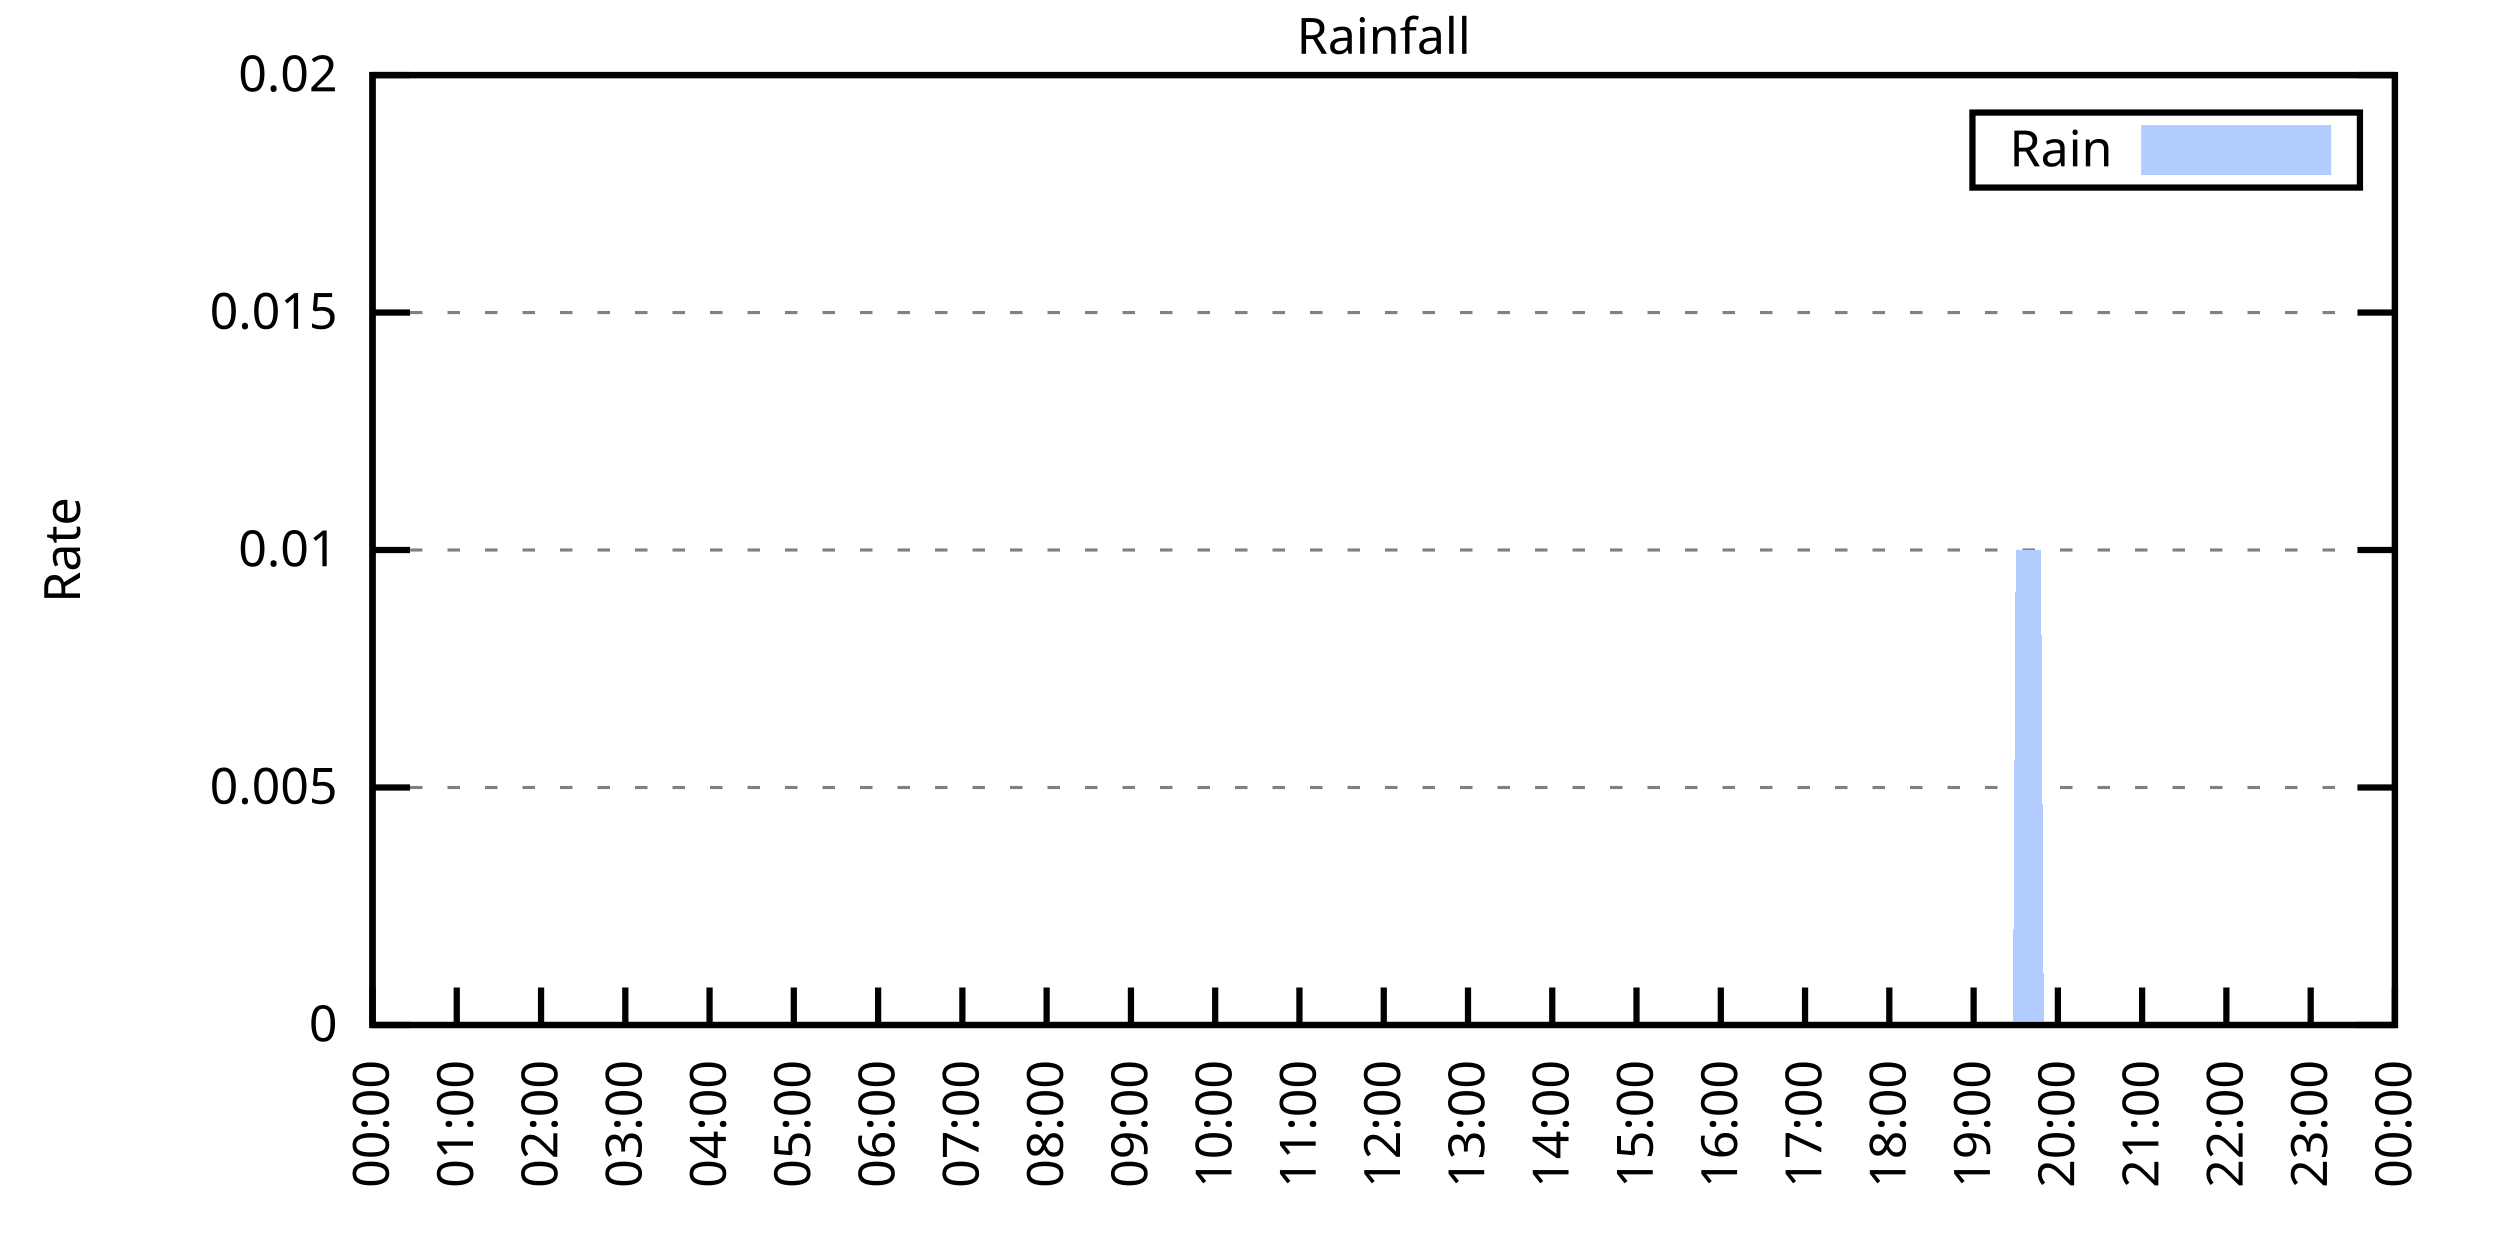
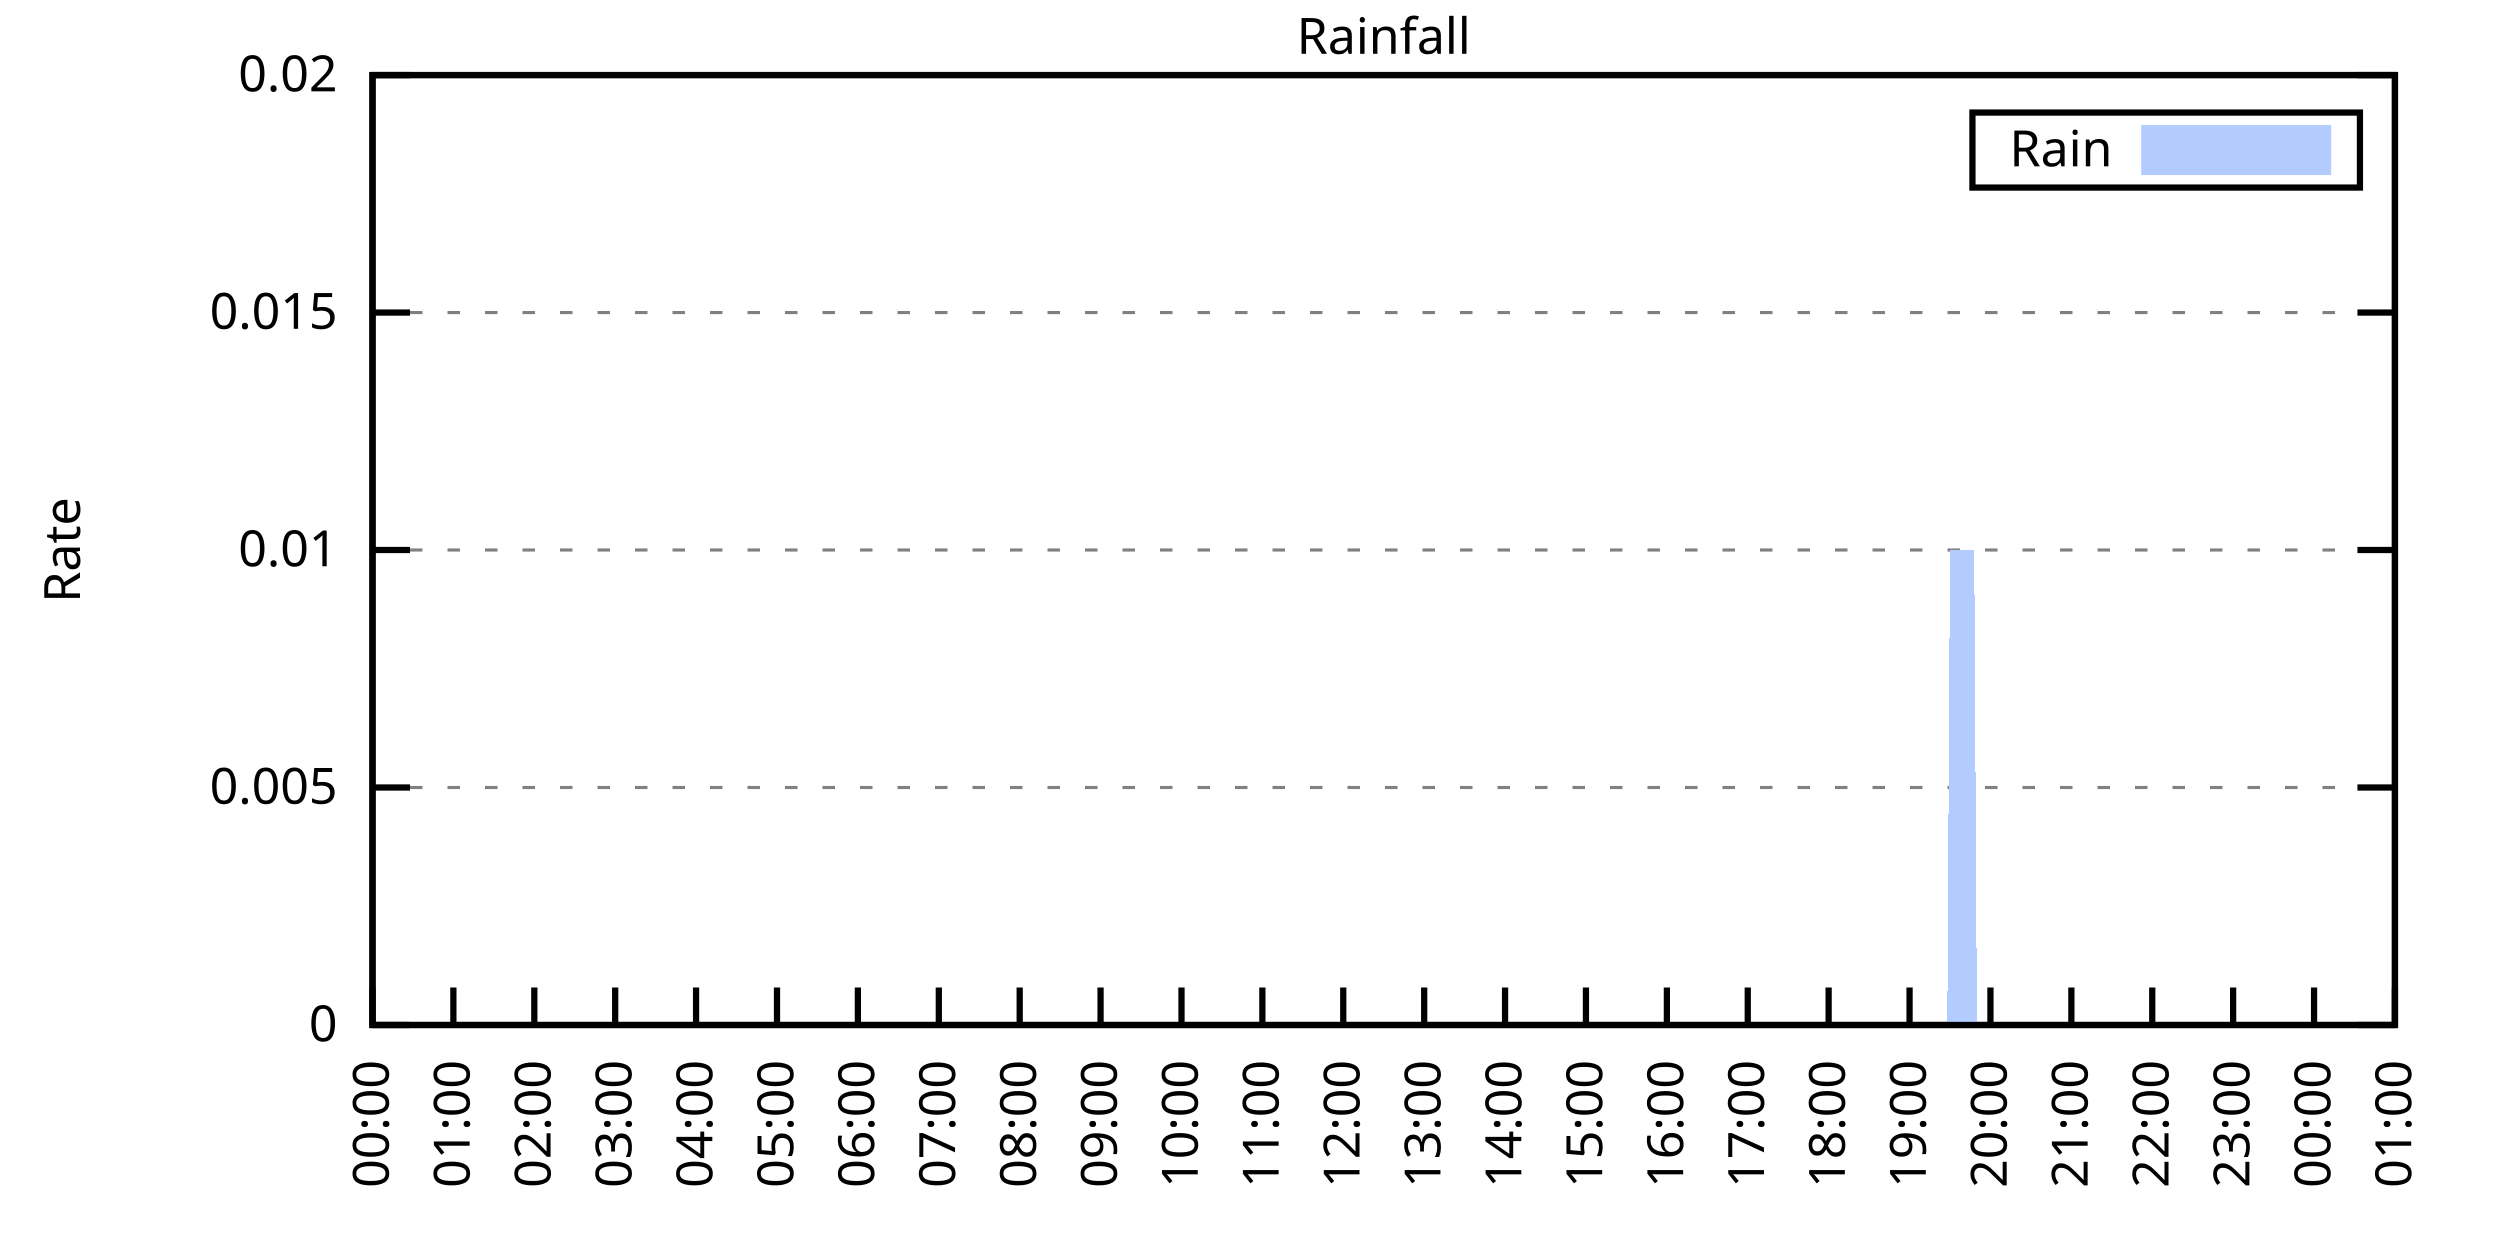
<svg xmlns="http://www.w3.org/2000/svg" xmlns:xlink="http://www.w3.org/1999/xlink" width="400" height="200" viewBox="0 0 400 200">
  <g id="gnuplot_canvas">
    <rect x="0" y="0" width="400" height="200" fill="none" />
    <defs>
      <circle id="gpDot" r="0.5" stroke-width="0.5" stroke="currentColor" />
      <path id="gpPt0" stroke-width="0.333" stroke="currentColor" d="M-1,0 h2 M0,-1 v2" />
      <path id="gpPt1" stroke-width="0.333" stroke="currentColor" d="M-1,-1 L1,1 M1,-1 L-1,1" />
      <path id="gpPt2" stroke-width="0.333" stroke="currentColor" d="M-1,0 L1,0 M0,-1 L0,1 M-1,-1 L1,1 M-1,1 L1,-1" />
      <rect id="gpPt3" stroke-width="0.333" stroke="currentColor" x="-1" y="-1" width="2" height="2" />
      <rect id="gpPt4" stroke-width="0.333" stroke="currentColor" fill="currentColor" x="-1" y="-1" width="2" height="2" />
      <circle id="gpPt5" stroke-width="0.333" stroke="currentColor" cx="0" cy="0" r="1" />
      <use xlink:href="#gpPt5" id="gpPt6" fill="currentColor" stroke="none" />
      <path id="gpPt7" stroke-width="0.333" stroke="currentColor" d="M0,-1.33 L-1.33,0.67 L1.33,0.67 z" />
      <use xlink:href="#gpPt7" id="gpPt8" fill="currentColor" stroke="none" />
      <use xlink:href="#gpPt7" id="gpPt9" stroke="currentColor" transform="rotate(180)" />
      <use xlink:href="#gpPt9" id="gpPt10" fill="currentColor" stroke="none" />
      <use xlink:href="#gpPt3" id="gpPt11" stroke="currentColor" transform="rotate(45)" />
      <use xlink:href="#gpPt11" id="gpPt12" fill="currentColor" stroke="none" />
      <path id="gpPt13" stroke-width="0.333" stroke="currentColor" d="M0,1.330 L1.265,0.411 L0.782,-1.067 L-0.782,-1.076 L-1.265,0.411 z" />
      <use xlink:href="#gpPt13" id="gpPt14" fill="currentColor" stroke="none" />
      <filter id="textbox" filterUnits="objectBoundingBox" x="0" y="0" height="1" width="1">
        <feFlood flood-color="white" flood-opacity="1" result="bgnd" />
        <feComposite in="SourceGraphic" in2="bgnd" operator="atop" />
      </filter>
      <filter id="greybox" filterUnits="objectBoundingBox" x="0" y="0" height="1" width="1">
        <feFlood flood-color="lightgrey" flood-opacity="1" result="grey" />
        <feComposite in="SourceGraphic" in2="grey" operator="atop" />
      </filter>
    </defs>
    <g fill="none" color="white" stroke="currentColor" stroke-width="1.00" stroke-linecap="butt" stroke-linejoin="miter">
</g>
    <g fill="none" color="black" stroke="currentColor" stroke-width="1.00" stroke-linecap="butt" stroke-linejoin="miter">
      <g stroke="none" shape-rendering="crispEdges">
        <polygon fill="rgb(255, 255, 255)" points="59.60,164.00 383.18,164.00 383.18,12.02 59.60,12.02 " />
      </g>
    </g>
    <g fill="none" color="black" stroke="currentColor" stroke-width="1.00" stroke-linecap="butt" stroke-linejoin="miter">
</g>
    <g fill="none" color="black" stroke="black" stroke-width="0.50" stroke-linecap="butt" stroke-linejoin="miter">
</g>
    <g fill="none" color="gray" stroke="currentColor" stroke-width="0.50" stroke-linecap="butt" stroke-linejoin="miter">
      <path stroke="gray" stroke-dasharray="2,4" class="gridline" d="M59.60,164.00 L383.19,164.00  " />
    </g>
    <g fill="none" color="gray" stroke="gray" stroke-width="1.00" stroke-linecap="butt" stroke-linejoin="miter">
</g>
    <g fill="none" color="black" stroke="currentColor" stroke-width="1.00" stroke-linecap="butt" stroke-linejoin="miter">
      <path stroke="black" d="M59.60,164.00 L65.60,164.00 M383.19,164.00 L377.19,164.00  " />
      <g transform="translate(54.00,166.60)" stroke="none" fill="black" font-family="Sans" font-size="8.00" text-anchor="end">
        <text>
          <tspan font-family="Sans"> 0</tspan>
        </text>
      </g>
    </g>
    <g fill="none" color="black" stroke="currentColor" stroke-width="1.00" stroke-linecap="butt" stroke-linejoin="miter">
</g>
    <g fill="none" color="black" stroke="black" stroke-width="0.50" stroke-linecap="butt" stroke-linejoin="miter">
</g>
    <g fill="none" color="gray" stroke="currentColor" stroke-width="0.50" stroke-linecap="butt" stroke-linejoin="miter">
      <path stroke="gray" stroke-dasharray="2,4" class="gridline" d="M59.60,126.00 L383.19,126.00  " />
    </g>
    <g fill="none" color="gray" stroke="gray" stroke-width="1.00" stroke-linecap="butt" stroke-linejoin="miter">
</g>
    <g fill="none" color="black" stroke="currentColor" stroke-width="1.00" stroke-linecap="butt" stroke-linejoin="miter">
      <path stroke="black" d="M59.60,126.00 L65.60,126.00 M383.19,126.00 L377.19,126.00  " />
      <g transform="translate(54.00,128.60)" stroke="none" fill="black" font-family="Sans" font-size="8.00" text-anchor="end">
        <text>
          <tspan font-family="Sans"> 0.005</tspan>
        </text>
      </g>
    </g>
    <g fill="none" color="black" stroke="currentColor" stroke-width="1.00" stroke-linecap="butt" stroke-linejoin="miter">
</g>
    <g fill="none" color="black" stroke="black" stroke-width="0.50" stroke-linecap="butt" stroke-linejoin="miter">
</g>
    <g fill="none" color="gray" stroke="currentColor" stroke-width="0.50" stroke-linecap="butt" stroke-linejoin="miter">
      <path stroke="gray" stroke-dasharray="2,4" class="gridline" d="M59.60,88.00 L383.19,88.00  " />
    </g>
    <g fill="none" color="gray" stroke="gray" stroke-width="1.00" stroke-linecap="butt" stroke-linejoin="miter">
</g>
    <g fill="none" color="black" stroke="currentColor" stroke-width="1.00" stroke-linecap="butt" stroke-linejoin="miter">
      <path stroke="black" d="M59.60,88.00 L65.60,88.00 M383.19,88.00 L377.19,88.00  " />
      <g transform="translate(54.00,90.60)" stroke="none" fill="black" font-family="Sans" font-size="8.00" text-anchor="end">
        <text>
          <tspan font-family="Sans"> 0.01</tspan>
        </text>
      </g>
    </g>
    <g fill="none" color="black" stroke="currentColor" stroke-width="1.00" stroke-linecap="butt" stroke-linejoin="miter">
</g>
    <g fill="none" color="black" stroke="black" stroke-width="0.50" stroke-linecap="butt" stroke-linejoin="miter">
</g>
    <g fill="none" color="gray" stroke="currentColor" stroke-width="0.50" stroke-linecap="butt" stroke-linejoin="miter">
      <path stroke="gray" stroke-dasharray="2,4" class="gridline" d="M59.60,50.01 L383.19,50.01  " />
    </g>
    <g fill="none" color="gray" stroke="gray" stroke-width="1.00" stroke-linecap="butt" stroke-linejoin="miter">
</g>
    <g fill="none" color="black" stroke="currentColor" stroke-width="1.00" stroke-linecap="butt" stroke-linejoin="miter">
      <path stroke="black" d="M59.60,50.01 L65.60,50.01 M383.19,50.01 L377.19,50.01  " />
      <g transform="translate(54.00,52.61)" stroke="none" fill="black" font-family="Sans" font-size="8.00" text-anchor="end">
        <text>
          <tspan font-family="Sans"> 0.015</tspan>
        </text>
      </g>
    </g>
    <g fill="none" color="black" stroke="currentColor" stroke-width="1.00" stroke-linecap="butt" stroke-linejoin="miter">
</g>
    <g fill="none" color="black" stroke="black" stroke-width="0.50" stroke-linecap="butt" stroke-linejoin="miter">
</g>
    <g fill="none" color="gray" stroke="currentColor" stroke-width="0.50" stroke-linecap="butt" stroke-linejoin="miter">
      <path stroke="gray" stroke-dasharray="2,4" class="gridline" d="M59.60,12.01 L383.19,12.01  " />
    </g>
    <g fill="none" color="gray" stroke="gray" stroke-width="1.00" stroke-linecap="butt" stroke-linejoin="miter">
</g>
    <g fill="none" color="black" stroke="currentColor" stroke-width="1.00" stroke-linecap="butt" stroke-linejoin="miter">
      <path stroke="black" d="M59.60,12.01 L65.60,12.01 M383.19,12.01 L377.19,12.01  " />
      <g transform="translate(54.00,14.61)" stroke="none" fill="black" font-family="Sans" font-size="8.00" text-anchor="end">
        <text>
          <tspan font-family="Sans"> 0.02</tspan>
        </text>
      </g>
    </g>
    <g fill="none" color="black" stroke="currentColor" stroke-width="1.00" stroke-linecap="butt" stroke-linejoin="miter">
      <path stroke="black" d="M59.60,164.00 L59.60,158.00  " />
      <g transform="translate(62.20,169.60) rotate(270.00)" stroke="none" fill="black" font-family="Sans" font-size="8.00" text-anchor="end">
        <text>
          <tspan font-family="Sans">00:00</tspan>
        </text>
      </g>
    </g>
    <g fill="none" color="black" stroke="currentColor" stroke-width="1.00" stroke-linecap="butt" stroke-linejoin="miter">
-       <path stroke="black" d="M73.08,164.00 L73.08,158.00  " />
-       <g transform="translate(75.68,169.60) rotate(270.00)" stroke="none" fill="black" font-family="Sans" font-size="8.00" text-anchor="end">
+       <path stroke="black" d="M72.54,164.00 L72.54,158.00  " />
+       <g transform="translate(75.14,169.60) rotate(270.00)" stroke="none" fill="black" font-family="Sans" font-size="8.00" text-anchor="end">
        <text>
          <tspan font-family="Sans">01:00</tspan>
        </text>
      </g>
    </g>
    <g fill="none" color="black" stroke="currentColor" stroke-width="1.00" stroke-linecap="butt" stroke-linejoin="miter">
-       <path stroke="black" d="M86.57,164.00 L86.57,158.00  " />
-       <g transform="translate(89.17,169.60) rotate(270.00)" stroke="none" fill="black" font-family="Sans" font-size="8.00" text-anchor="end">
+       <path stroke="black" d="M85.49,164.00 L85.49,158.00  " />
+       <g transform="translate(88.09,169.60) rotate(270.00)" stroke="none" fill="black" font-family="Sans" font-size="8.00" text-anchor="end">
        <text>
          <tspan font-family="Sans">02:00</tspan>
        </text>
      </g>
    </g>
    <g fill="none" color="black" stroke="currentColor" stroke-width="1.00" stroke-linecap="butt" stroke-linejoin="miter">
-       <path stroke="black" d="M100.05,164.00 L100.05,158.00  " />
-       <g transform="translate(102.65,169.60) rotate(270.00)" stroke="none" fill="black" font-family="Sans" font-size="8.00" text-anchor="end">
+       <path stroke="black" d="M98.43,164.00 L98.43,158.00  " />
+       <g transform="translate(101.03,169.60) rotate(270.00)" stroke="none" fill="black" font-family="Sans" font-size="8.00" text-anchor="end">
        <text>
          <tspan font-family="Sans">03:00</tspan>
        </text>
      </g>
    </g>
    <g fill="none" color="black" stroke="currentColor" stroke-width="1.00" stroke-linecap="butt" stroke-linejoin="miter">
-       <path stroke="black" d="M113.53,164.00 L113.53,158.00  " />
-       <g transform="translate(116.13,169.60) rotate(270.00)" stroke="none" fill="black" font-family="Sans" font-size="8.00" text-anchor="end">
+       <path stroke="black" d="M111.37,164.00 L111.37,158.00  " />
+       <g transform="translate(113.97,169.60) rotate(270.00)" stroke="none" fill="black" font-family="Sans" font-size="8.00" text-anchor="end">
        <text>
          <tspan font-family="Sans">04:00</tspan>
        </text>
      </g>
    </g>
    <g fill="none" color="black" stroke="currentColor" stroke-width="1.00" stroke-linecap="butt" stroke-linejoin="miter">
-       <path stroke="black" d="M127.01,164.00 L127.01,158.00  " />
-       <g transform="translate(129.61,169.60) rotate(270.00)" stroke="none" fill="black" font-family="Sans" font-size="8.00" text-anchor="end">
+       <path stroke="black" d="M124.32,164.00 L124.32,158.00  " />
+       <g transform="translate(126.92,169.60) rotate(270.00)" stroke="none" fill="black" font-family="Sans" font-size="8.00" text-anchor="end">
        <text>
          <tspan font-family="Sans">05:00</tspan>
        </text>
      </g>
    </g>
    <g fill="none" color="black" stroke="currentColor" stroke-width="1.00" stroke-linecap="butt" stroke-linejoin="miter">
-       <path stroke="black" d="M140.50,164.00 L140.50,158.00  " />
-       <g transform="translate(143.10,169.60) rotate(270.00)" stroke="none" fill="black" font-family="Sans" font-size="8.00" text-anchor="end">
+       <path stroke="black" d="M137.26,164.00 L137.26,158.00  " />
+       <g transform="translate(139.86,169.60) rotate(270.00)" stroke="none" fill="black" font-family="Sans" font-size="8.00" text-anchor="end">
        <text>
          <tspan font-family="Sans">06:00</tspan>
        </text>
      </g>
    </g>
    <g fill="none" color="black" stroke="currentColor" stroke-width="1.00" stroke-linecap="butt" stroke-linejoin="miter">
-       <path stroke="black" d="M153.98,164.00 L153.98,158.00  " />
-       <g transform="translate(156.58,169.60) rotate(270.00)" stroke="none" fill="black" font-family="Sans" font-size="8.00" text-anchor="end">
+       <path stroke="black" d="M150.21,164.00 L150.21,158.00  " />
+       <g transform="translate(152.81,169.60) rotate(270.00)" stroke="none" fill="black" font-family="Sans" font-size="8.00" text-anchor="end">
        <text>
          <tspan font-family="Sans">07:00</tspan>
        </text>
      </g>
    </g>
    <g fill="none" color="black" stroke="currentColor" stroke-width="1.00" stroke-linecap="butt" stroke-linejoin="miter">
-       <path stroke="black" d="M167.46,164.00 L167.46,158.00  " />
-       <g transform="translate(170.06,169.60) rotate(270.00)" stroke="none" fill="black" font-family="Sans" font-size="8.00" text-anchor="end">
+       <path stroke="black" d="M163.15,164.00 L163.15,158.00  " />
+       <g transform="translate(165.75,169.60) rotate(270.00)" stroke="none" fill="black" font-family="Sans" font-size="8.00" text-anchor="end">
        <text>
          <tspan font-family="Sans">08:00</tspan>
        </text>
      </g>
    </g>
    <g fill="none" color="black" stroke="currentColor" stroke-width="1.00" stroke-linecap="butt" stroke-linejoin="miter">
-       <path stroke="black" d="M180.95,164.00 L180.95,158.00  " />
-       <g transform="translate(183.55,169.60) rotate(270.00)" stroke="none" fill="black" font-family="Sans" font-size="8.00" text-anchor="end">
+       <path stroke="black" d="M176.09,164.00 L176.09,158.00  " />
+       <g transform="translate(178.69,169.60) rotate(270.00)" stroke="none" fill="black" font-family="Sans" font-size="8.00" text-anchor="end">
        <text>
          <tspan font-family="Sans">09:00</tspan>
        </text>
      </g>
    </g>
    <g fill="none" color="black" stroke="currentColor" stroke-width="1.00" stroke-linecap="butt" stroke-linejoin="miter">
-       <path stroke="black" d="M194.43,164.00 L194.43,158.00  " />
-       <g transform="translate(197.03,169.60) rotate(270.00)" stroke="none" fill="black" font-family="Sans" font-size="8.00" text-anchor="end">
+       <path stroke="black" d="M189.04,164.00 L189.04,158.00  " />
+       <g transform="translate(191.64,169.60) rotate(270.00)" stroke="none" fill="black" font-family="Sans" font-size="8.00" text-anchor="end">
        <text>
          <tspan font-family="Sans">10:00</tspan>
        </text>
      </g>
    </g>
    <g fill="none" color="black" stroke="currentColor" stroke-width="1.00" stroke-linecap="butt" stroke-linejoin="miter">
-       <path stroke="black" d="M207.91,164.00 L207.91,158.00  " />
-       <g transform="translate(210.51,169.60) rotate(270.00)" stroke="none" fill="black" font-family="Sans" font-size="8.00" text-anchor="end">
+       <path stroke="black" d="M201.98,164.00 L201.98,158.00  " />
+       <g transform="translate(204.58,169.60) rotate(270.00)" stroke="none" fill="black" font-family="Sans" font-size="8.00" text-anchor="end">
        <text>
          <tspan font-family="Sans">11:00</tspan>
        </text>
      </g>
    </g>
    <g fill="none" color="black" stroke="currentColor" stroke-width="1.00" stroke-linecap="butt" stroke-linejoin="miter">
-       <path stroke="black" d="M221.40,164.00 L221.40,158.00  " />
-       <g transform="translate(224.00,169.60) rotate(270.00)" stroke="none" fill="black" font-family="Sans" font-size="8.00" text-anchor="end">
+       <path stroke="black" d="M214.92,164.00 L214.92,158.00  " />
+       <g transform="translate(217.52,169.60) rotate(270.00)" stroke="none" fill="black" font-family="Sans" font-size="8.00" text-anchor="end">
        <text>
          <tspan font-family="Sans">12:00</tspan>
        </text>
      </g>
    </g>
    <g fill="none" color="black" stroke="currentColor" stroke-width="1.00" stroke-linecap="butt" stroke-linejoin="miter">
-       <path stroke="black" d="M234.88,164.00 L234.88,158.00  " />
-       <g transform="translate(237.48,169.60) rotate(270.00)" stroke="none" fill="black" font-family="Sans" font-size="8.00" text-anchor="end">
+       <path stroke="black" d="M227.87,164.00 L227.87,158.00  " />
+       <g transform="translate(230.47,169.60) rotate(270.00)" stroke="none" fill="black" font-family="Sans" font-size="8.00" text-anchor="end">
        <text>
          <tspan font-family="Sans">13:00</tspan>
        </text>
      </g>
    </g>
    <g fill="none" color="black" stroke="currentColor" stroke-width="1.00" stroke-linecap="butt" stroke-linejoin="miter">
-       <path stroke="black" d="M248.36,164.00 L248.36,158.00  " />
-       <g transform="translate(250.96,169.60) rotate(270.00)" stroke="none" fill="black" font-family="Sans" font-size="8.00" text-anchor="end">
+       <path stroke="black" d="M240.81,164.00 L240.81,158.00  " />
+       <g transform="translate(243.41,169.60) rotate(270.00)" stroke="none" fill="black" font-family="Sans" font-size="8.00" text-anchor="end">
        <text>
          <tspan font-family="Sans">14:00</tspan>
        </text>
      </g>
    </g>
    <g fill="none" color="black" stroke="currentColor" stroke-width="1.00" stroke-linecap="butt" stroke-linejoin="miter">
-       <path stroke="black" d="M261.84,164.00 L261.84,158.00  " />
-       <g transform="translate(264.44,169.60) rotate(270.00)" stroke="none" fill="black" font-family="Sans" font-size="8.00" text-anchor="end">
+       <path stroke="black" d="M253.75,164.00 L253.75,158.00  " />
+       <g transform="translate(256.35,169.60) rotate(270.00)" stroke="none" fill="black" font-family="Sans" font-size="8.00" text-anchor="end">
        <text>
          <tspan font-family="Sans">15:00</tspan>
        </text>
      </g>
    </g>
    <g fill="none" color="black" stroke="currentColor" stroke-width="1.00" stroke-linecap="butt" stroke-linejoin="miter">
-       <path stroke="black" d="M275.33,164.00 L275.33,158.00  " />
-       <g transform="translate(277.93,169.60) rotate(270.00)" stroke="none" fill="black" font-family="Sans" font-size="8.00" text-anchor="end">
+       <path stroke="black" d="M266.70,164.00 L266.70,158.00  " />
+       <g transform="translate(269.30,169.60) rotate(270.00)" stroke="none" fill="black" font-family="Sans" font-size="8.00" text-anchor="end">
        <text>
          <tspan font-family="Sans">16:00</tspan>
        </text>
      </g>
    </g>
    <g fill="none" color="black" stroke="currentColor" stroke-width="1.00" stroke-linecap="butt" stroke-linejoin="miter">
-       <path stroke="black" d="M288.81,164.00 L288.81,158.00  " />
-       <g transform="translate(291.41,169.60) rotate(270.00)" stroke="none" fill="black" font-family="Sans" font-size="8.00" text-anchor="end">
+       <path stroke="black" d="M279.64,164.00 L279.64,158.00  " />
+       <g transform="translate(282.24,169.60) rotate(270.00)" stroke="none" fill="black" font-family="Sans" font-size="8.00" text-anchor="end">
        <text>
          <tspan font-family="Sans">17:00</tspan>
        </text>
      </g>
    </g>
    <g fill="none" color="black" stroke="currentColor" stroke-width="1.00" stroke-linecap="butt" stroke-linejoin="miter">
-       <path stroke="black" d="M302.29,164.00 L302.29,158.00  " />
-       <g transform="translate(304.89,169.60) rotate(270.00)" stroke="none" fill="black" font-family="Sans" font-size="8.00" text-anchor="end">
+       <path stroke="black" d="M292.58,164.00 L292.58,158.00  " />
+       <g transform="translate(295.18,169.60) rotate(270.00)" stroke="none" fill="black" font-family="Sans" font-size="8.00" text-anchor="end">
        <text>
          <tspan font-family="Sans">18:00</tspan>
        </text>
      </g>
    </g>
    <g fill="none" color="black" stroke="currentColor" stroke-width="1.00" stroke-linecap="butt" stroke-linejoin="miter">
-       <path stroke="black" d="M315.78,164.00 L315.78,158.00  " />
-       <g transform="translate(318.38,169.60) rotate(270.00)" stroke="none" fill="black" font-family="Sans" font-size="8.00" text-anchor="end">
+       <path stroke="black" d="M305.53,164.00 L305.53,158.00  " />
+       <g transform="translate(308.13,169.60) rotate(270.00)" stroke="none" fill="black" font-family="Sans" font-size="8.00" text-anchor="end">
        <text>
          <tspan font-family="Sans">19:00</tspan>
        </text>
      </g>
    </g>
    <g fill="none" color="black" stroke="currentColor" stroke-width="1.00" stroke-linecap="butt" stroke-linejoin="miter">
-       <path stroke="black" d="M329.26,164.00 L329.26,158.00  " />
-       <g transform="translate(331.86,169.60) rotate(270.00)" stroke="none" fill="black" font-family="Sans" font-size="8.00" text-anchor="end">
+       <path stroke="black" d="M318.47,164.00 L318.47,158.00  " />
+       <g transform="translate(321.07,169.60) rotate(270.00)" stroke="none" fill="black" font-family="Sans" font-size="8.00" text-anchor="end">
        <text>
          <tspan font-family="Sans">20:00</tspan>
        </text>
      </g>
    </g>
    <g fill="none" color="black" stroke="currentColor" stroke-width="1.00" stroke-linecap="butt" stroke-linejoin="miter">
-       <path stroke="black" d="M342.74,164.00 L342.74,158.00  " />
-       <g transform="translate(345.34,169.60) rotate(270.00)" stroke="none" fill="black" font-family="Sans" font-size="8.00" text-anchor="end">
+       <path stroke="black" d="M331.42,164.00 L331.42,158.00  " />
+       <g transform="translate(334.02,169.60) rotate(270.00)" stroke="none" fill="black" font-family="Sans" font-size="8.00" text-anchor="end">
        <text>
          <tspan font-family="Sans">21:00</tspan>
        </text>
      </g>
    </g>
    <g fill="none" color="black" stroke="currentColor" stroke-width="1.00" stroke-linecap="butt" stroke-linejoin="miter">
-       <path stroke="black" d="M356.22,164.00 L356.22,158.00  " />
-       <g transform="translate(358.82,169.60) rotate(270.00)" stroke="none" fill="black" font-family="Sans" font-size="8.00" text-anchor="end">
+       <path stroke="black" d="M344.36,164.00 L344.36,158.00  " />
+       <g transform="translate(346.96,169.60) rotate(270.00)" stroke="none" fill="black" font-family="Sans" font-size="8.00" text-anchor="end">
        <text>
          <tspan font-family="Sans">22:00</tspan>
        </text>
      </g>
    </g>
    <g fill="none" color="black" stroke="currentColor" stroke-width="1.00" stroke-linecap="butt" stroke-linejoin="miter">
-       <path stroke="black" d="M369.71,164.00 L369.71,158.00  " />
-       <g transform="translate(372.31,169.60) rotate(270.00)" stroke="none" fill="black" font-family="Sans" font-size="8.00" text-anchor="end">
+       <path stroke="black" d="M357.30,164.00 L357.30,158.00  " />
+       <g transform="translate(359.90,169.60) rotate(270.00)" stroke="none" fill="black" font-family="Sans" font-size="8.00" text-anchor="end">
        <text>
          <tspan font-family="Sans">23:00</tspan>
+         </text>
+       </g>
+     </g>
+     <g fill="none" color="black" stroke="currentColor" stroke-width="1.00" stroke-linecap="butt" stroke-linejoin="miter">
+       <path stroke="black" d="M370.25,164.00 L370.25,158.00  " />
+       <g transform="translate(372.85,169.60) rotate(270.00)" stroke="none" fill="black" font-family="Sans" font-size="8.00" text-anchor="end">
+         <text>
+           <tspan font-family="Sans">00:00</tspan>
        </text>
      </g>
    </g>
    <g fill="none" color="black" stroke="currentColor" stroke-width="1.00" stroke-linecap="butt" stroke-linejoin="miter">
      <path stroke="black" d="M383.19,164.00 L383.19,158.00  " />
      <g transform="translate(385.79,169.60) rotate(270.00)" stroke="none" fill="black" font-family="Sans" font-size="8.00" text-anchor="end">
        <text>
-           <tspan font-family="Sans">00:00</tspan>
+           <tspan font-family="Sans">01:00</tspan>
        </text>
      </g>
    </g>
    <g fill="none" color="black" stroke="currentColor" stroke-width="1.00" stroke-linecap="butt" stroke-linejoin="miter">
</g>
    <g fill="none" color="black" stroke="currentColor" stroke-width="1.00" stroke-linecap="butt" stroke-linejoin="miter">
      <path stroke="black" d="M59.60,12.01 L59.60,164.00 L383.19,164.00 L383.19,12.01 L59.60,12.01 Z  " />
    </g>
    <g fill="none" color="black" stroke="currentColor" stroke-width="1.00" stroke-linecap="butt" stroke-linejoin="miter">
</g>
    <g fill="none" color="black" stroke="currentColor" stroke-width="1.00" stroke-linecap="butt" stroke-linejoin="miter">
      <path stroke="black" d="M315.59,30.01 L315.59,18.01 L377.59,18.01 L377.59,30.01 L315.59,30.01 Z  " />
    </g>
    <g id="Rainfall_plot_1">
      <g fill="none" color="white" stroke="black" stroke-width="2.00" stroke-linecap="butt" stroke-linejoin="miter">
</g>
      <g fill="none" color="black" stroke="currentColor" stroke-width="2.00" stroke-linecap="butt" stroke-linejoin="miter">
        <g transform="translate(337.99,26.61)" stroke="none" fill="black" font-family="Sans" font-size="8.00" text-anchor="end">
          <text>
            <tspan font-family="Sans">Rain</tspan>
          </text>
        </g>
      </g>
      <g fill="none" color="black" stroke="currentColor" stroke-width="2.00" stroke-linecap="butt" stroke-linejoin="miter">
        <g stroke="none" shape-rendering="crispEdges">
          <polygon fill="rgb(178, 204, 255)" points="343.59,27.01 371.99,27.01 371.99,21.01 343.59,21.01 " />
        </g>
        <path stroke="rgb(178, 204, 255)" d="M343.59,27.01 L371.99,27.01 L371.99,21.01 L343.59,21.01 L343.59,27.01 Z  " />
      </g>
      <g fill="none" color="black" stroke="currentColor" stroke-width="2.00" stroke-linecap="butt" stroke-linejoin="miter">
        <g stroke="none" shape-rendering="crispEdges">
-           <polygon fill="rgb(178, 204, 255)" points="60.05,164.00 60.50,164.00 60.95,164.00 61.40,164.00 61.85,164.00 62.30,164.00 62.75,164.00 63.20,164.00 63.64,164.00 64.09,164.00 64.54,164.00 64.99,164.00 65.44,164.00 65.89,164.00 66.34,164.00 66.79,164.00 67.24,164.00 67.69,164.00 68.14,164.00 68.59,164.00 69.04,164.00 69.49,164.00 69.94,164.00 70.39,164.00 70.84,164.00 71.29,164.00 71.73,164.00 72.18,164.00 72.63,164.00 73.08,164.00 73.53,164.00 73.98,164.00 74.43,164.00 74.88,164.00 75.33,164.00 75.78,164.00 76.23,164.00 76.68,164.00 77.13,164.00 77.58,164.00 78.03,164.00 78.48,164.00 78.93,164.00 79.37,164.00 79.82,164.00 80.27,164.00 80.72,164.00 81.17,164.00 81.62,164.00 82.07,164.00 82.52,164.00 82.97,164.00 83.42,164.00 83.87,164.00 84.32,164.00 84.77,164.00 85.22,164.00 85.67,164.00 86.12,164.00 86.57,164.00 87.02,164.00 87.46,164.00 87.91,164.00 88.36,164.00 88.81,164.00 89.26,164.00 89.71,164.00 90.16,164.00 90.61,164.00 91.06,164.00 91.51,164.00 91.96,164.00 92.41,164.00 92.86,164.00 93.31,164.00 93.76,164.00 94.21,164.00 94.66,164.00 95.11,164.00 95.55,164.00 96.00,164.00 96.45,164.00 96.90,164.00 97.35,164.00 97.80,164.00 98.25,164.00 98.70,164.00 99.15,164.00 99.60,164.00 100.05,164.00 100.50,164.00 100.95,164.00 101.40,164.00 101.85,164.00 102.30,164.00 102.75,164.00 103.19,164.00 103.64,164.00 104.09,164.00 104.54,164.00 104.99,164.00 105.44,164.00 105.89,164.00 106.34,164.00 106.79,164.00 107.24,164.00 107.69,164.00 108.14,164.00 108.59,164.00 109.04,164.00 109.49,164.00 109.94,164.00 110.39,164.00 110.84,164.00 111.28,164.00 111.73,164.00 112.18,164.00 112.63,164.00 113.08,164.00 113.53,164.00 113.98,164.00 114.43,164.00 114.88,164.00 115.33,164.00 115.78,164.00 116.23,164.00 116.68,164.00 117.13,164.00 117.58,164.00 118.03,164.00 118.48,164.00 118.92,164.00 119.37,164.00 119.82,164.00 120.27,164.00 120.72,164.00 121.17,164.00 121.62,164.00 122.07,164.00 122.52,164.00 122.97,164.00 123.42,164.00 123.87,164.00 124.32,164.00 124.77,164.00 125.22,164.00 125.67,164.00 126.12,164.00 126.57,164.00 127.01,164.00 127.46,164.00 127.91,164.00 128.36,164.00 128.81,164.00 129.26,164.00 129.71,164.00 130.16,164.00 130.61,164.00 131.06,164.00 131.51,164.00 131.96,164.00 132.41,164.00 132.86,164.00 133.31,164.00 133.76,164.00 134.21,164.00 134.65,164.00 135.10,164.00 135.55,164.00 136.00,164.00 136.45,164.00 136.90,164.00 137.35,164.00 137.80,164.00 138.25,164.00 138.70,164.00 139.15,164.00 139.60,164.00 140.05,164.00 140.50,164.00 140.95,164.00 141.40,164.00 141.85,164.00 142.30,164.00 142.74,164.00 143.19,164.00 143.64,164.00 144.09,164.00 144.54,164.00 144.99,164.00 145.44,164.00 145.89,164.00 146.34,164.00 146.79,164.00 147.24,164.00 147.69,164.00 148.14,164.00 148.59,164.00 149.04,164.00 149.49,164.00 149.94,164.00 150.38,164.00 150.83,164.00 151.28,164.00 151.73,164.00 152.18,164.00 152.63,164.00 153.08,164.00 153.53,164.00 153.98,164.00 154.43,164.00 154.88,164.00 155.33,164.00 155.78,164.00 156.23,164.00 156.68,164.00 157.13,164.00 157.58,164.00 158.03,164.00 158.47,164.00 158.92,164.00 159.37,164.00 159.82,164.00 160.27,164.00 160.72,164.00 161.17,164.00 161.62,164.00 162.07,164.00 162.52,164.00 162.97,164.00 163.42,164.00 163.87,164.00 164.32,164.00 164.77,164.00 165.22,164.00 165.67,164.00 166.12,164.00 166.56,164.00 167.01,164.00 167.46,164.00 167.91,164.00 168.36,164.00 168.81,164.00 169.26,164.00 169.71,164.00 170.16,164.00 170.61,164.00 171.06,164.00 171.51,164.00 171.96,164.00 172.41,164.00 172.86,164.00 173.31,164.00 173.76,164.00 174.20,164.00 174.65,164.00 175.10,164.00 175.55,164.00 176.00,164.00 176.45,164.00 176.90,164.00 177.35,164.00 177.80,164.00 178.25,164.00 178.70,164.00 179.15,164.00 179.60,164.00 180.05,164.00 180.50,164.00 180.95,164.00 181.40,164.00 181.85,164.00 182.29,164.00 182.74,164.00 183.19,164.00 183.64,164.00 184.09,164.00 184.54,164.00 184.99,164.00 185.44,164.00 185.89,164.00 186.34,164.00 186.79,164.00 187.24,164.00 187.69,164.00 188.14,164.00 188.59,164.00 189.04,164.00 189.49,164.00 189.93,164.00 190.38,164.00 190.83,164.00 191.28,164.00 191.73,164.00 192.18,164.00 192.63,164.00 193.08,164.00 193.53,164.00 193.98,164.00 194.43,164.00 194.88,164.00 195.33,164.00 195.78,164.00 196.23,164.00 196.68,164.00 197.13,164.00 197.58,164.00 198.02,164.00 198.47,164.00 198.92,164.00 199.37,164.00 199.82,164.00 200.27,164.00 200.72,164.00 201.17,164.00 201.62,164.00 202.07,164.00 202.52,164.00 202.97,164.00 203.42,164.00 203.87,164.00 204.32,164.00 204.77,164.00 205.22,164.00 205.66,164.00 206.11,164.00 206.56,164.00 207.01,164.00 207.46,164.00 207.91,164.00 208.36,164.00 208.81,164.00 209.26,164.00 209.71,164.00 210.16,164.00 210.61,164.00 211.06,164.00 211.51,164.00 211.96,164.00 212.41,164.00 212.86,164.00 213.31,164.00 213.75,164.00 214.20,164.00 214.65,164.00 215.10,164.00 215.55,164.00 216.00,164.00 216.45,164.00 216.90,164.00 217.35,164.00 217.80,164.00 218.25,164.00 218.70,164.00 219.15,164.00 219.60,164.00 220.05,164.00 220.50,164.00 220.95,164.00 221.40,164.00 221.84,164.00 222.29,164.00 222.74,164.00 223.19,164.00 223.64,164.00 224.09,164.00 224.54,164.00 224.99,164.00 225.44,164.00 225.89,164.00 226.34,164.00 226.79,164.00 227.24,164.00 227.69,164.00 228.14,164.00 228.59,164.00 229.04,164.00 229.48,164.00 229.93,164.00 230.38,164.00 230.83,164.00 231.28,164.00 231.73,164.00 232.18,164.00 232.63,164.00 233.08,164.00 233.53,164.00 233.98,164.00 234.43,164.00 234.88,164.00 235.33,164.00 235.78,164.00 236.23,164.00 236.68,164.00 237.13,164.00 237.57,164.00 238.02,164.00 238.47,164.00 238.92,164.00 239.37,164.00 239.82,164.00 240.27,164.00 240.72,164.00 241.17,164.00 241.62,164.00 242.07,164.00 242.52,164.00 242.97,164.00 243.42,164.00 243.87,164.00 244.32,164.00 244.77,164.00 245.21,164.00 245.66,164.00 246.11,164.00 246.56,164.00 247.01,164.00 247.46,164.00 247.91,164.00 248.36,164.00 248.81,164.00 249.26,164.00 249.71,164.00 250.16,164.00 250.61,164.00 251.06,164.00 251.51,164.00 251.96,164.00 252.41,164.00 252.86,164.00 253.30,164.00 253.75,164.00 254.20,164.00 254.65,164.00 255.10,164.00 255.55,164.00 256.00,164.00 256.45,164.00 256.90,164.00 257.35,164.00 257.80,164.00 258.25,164.00 258.70,164.00 259.15,164.00 259.60,164.00 260.05,164.00 260.50,164.00 260.94,164.00 261.39,164.00 261.84,164.00 262.29,164.00 262.74,164.00 263.19,164.00 263.64,164.00 264.09,164.00 264.54,164.00 264.99,164.00 265.44,164.00 265.89,164.00 266.34,164.00 266.79,164.00 267.24,164.00 267.69,164.00 268.14,164.00 268.59,164.00 269.03,164.00 269.48,164.00 269.93,164.00 270.38,164.00 270.83,164.00 271.28,164.00 271.73,164.00 272.18,164.00 272.63,164.00 273.08,164.00 273.53,164.00 273.98,164.00 274.43,164.00 274.88,164.00 275.33,164.00 275.78,164.00 276.23,164.00 276.67,164.00 277.12,164.00 277.57,164.00 278.02,164.00 278.47,164.00 278.92,164.00 279.37,164.00 279.82,164.00 280.27,164.00 280.72,164.00 281.17,164.00 281.62,164.00 282.07,164.00 282.52,164.00 282.97,164.00 283.42,164.00 283.87,164.00 284.32,164.00 284.76,164.00 285.21,164.00 285.66,164.00 286.11,164.00 286.56,164.00 287.01,164.00 287.46,164.00 287.91,164.00 288.36,164.00 288.81,164.00 289.26,164.00 289.71,164.00 290.16,164.00 290.61,164.00 291.06,164.00 291.51,164.00 291.96,164.00 292.41,164.00 292.85,164.00 293.30,164.00 293.75,164.00 294.20,164.00 294.65,164.00 295.10,164.00 295.55,164.00 296.00,164.00 296.45,164.00 296.90,164.00 297.35,164.00 297.80,164.00 298.25,164.00 298.70,164.00 299.15,164.00 299.60,164.00 300.05,164.00 300.49,164.00 300.94,164.00 301.39,164.00 301.84,164.00 302.29,164.00 302.74,164.00 303.19,164.00 303.64,164.00 304.09,164.00 304.54,164.00 304.99,164.00 305.44,164.00 305.89,164.00 306.34,164.00 306.79,164.00 307.24,164.00 307.69,164.00 308.14,164.00 308.58,164.00 309.03,164.00 309.48,164.00 309.93,164.00 310.38,164.00 310.83,164.00 311.28,164.00 311.73,164.00 312.18,164.00 312.63,164.00 313.08,164.00 313.53,164.00 313.98,164.00 314.43,164.00 314.88,164.00 315.33,164.00 315.78,164.00 316.22,164.00 316.67,164.00 317.12,164.00 317.57,164.00 318.02,164.00 318.47,164.00 318.92,164.00 319.37,164.00 319.82,164.00 320.27,164.00 320.72,164.00 321.17,164.00 321.62,164.00 322.07,164.00 322.52,88.00 322.97,88.00 323.42,88.00 323.87,88.00 324.31,88.00 324.76,88.00 325.21,88.00 325.66,88.00 326.11,88.00 326.56,88.00 327.01,164.00 327.46,164.00 327.91,164.00 328.36,164.00 328.81,164.00 329.26,164.00 329.71,164.00 330.16,164.00 330.61,164.00 331.06,164.00 331.51,164.00 331.95,164.00 332.40,164.00 332.85,164.00 333.30,164.00 333.75,164.00 334.20,164.00 334.65,164.00 335.10,164.00 335.55,164.00 336.00,164.00 336.45,164.00 336.90,164.00 337.35,164.00 337.80,164.00 338.25,164.00 338.70,164.00 339.15,164.00 339.60,164.00 340.04,164.00 340.49,164.00 340.94,164.00 341.39,164.00 341.84,164.00 342.29,164.00 342.74,164.00 343.19,164.00 343.64,164.00 344.09,164.00 344.54,164.00 344.99,164.00 345.44,164.00 345.89,164.00 346.34,164.00 346.79,164.00 347.24,164.00 347.68,164.00 348.13,164.00 348.58,164.00 349.03,164.00 349.48,164.00 349.93,164.00 350.38,164.00 350.83,164.00 351.28,164.00 351.73,164.00 352.18,164.00 352.63,164.00 353.08,164.00 353.53,164.00 353.98,164.00 354.43,164.00 354.88,164.00 355.33,164.00 355.77,164.00 356.22,164.00 356.67,164.00 357.12,164.00 357.57,164.00 358.02,164.00 358.47,164.00 358.92,164.00 359.37,164.00 359.82,164.00 360.27,164.00 360.72,164.00 361.17,164.00 361.62,164.00 362.07,164.00 362.52,164.00 362.97,164.00 363.42,164.00 363.86,164.00 364.31,164.00 364.76,164.00 365.21,164.00 365.66,164.00 366.11,164.00 366.56,164.00 367.01,164.00 367.46,164.00 367.91,164.00 368.36,164.00 368.81,164.00 369.26,164.00 369.71,164.00 370.16,164.00 370.61,164.00 371.06,164.00 371.50,164.00 371.95,164.00 372.40,164.00 372.85,164.00 373.30,164.00 373.75,164.00 374.20,164.00 374.65,164.00 375.10,164.00 375.55,164.00 376.00,164.00 376.45,164.00 376.90,164.00 377.35,164.00 377.80,164.00 378.25,164.00 378.70,164.00 379.15,164.00 379.59,164.00 380.04,164.00 380.49,164.00 380.94,164.00 381.39,164.00 381.84,164.00 382.29,164.00 382.74,164.00 383.19,164.00 383.19,164.00 60.05,164.00 " />
+           <polygon fill="rgb(178, 204, 255)" points="63.05,164.00 63.48,164.00 63.91,164.00 64.35,164.00 64.78,164.00 65.21,164.00 65.64,164.00 66.07,164.00 66.50,164.00 66.93,164.00 67.37,164.00 67.80,164.00 68.23,164.00 68.66,164.00 69.09,164.00 69.52,164.00 69.95,164.00 70.39,164.00 70.82,164.00 71.25,164.00 71.68,164.00 72.11,164.00 72.54,164.00 72.98,164.00 73.41,164.00 73.84,164.00 74.27,164.00 74.70,164.00 75.13,164.00 75.56,164.00 76.00,164.00 76.43,164.00 76.86,164.00 77.29,164.00 77.72,164.00 78.15,164.00 78.58,164.00 79.02,164.00 79.45,164.00 79.88,164.00 80.31,164.00 80.74,164.00 81.17,164.00 81.60,164.00 82.04,164.00 82.47,164.00 82.90,164.00 83.33,164.00 83.76,164.00 84.19,164.00 84.62,164.00 85.06,164.00 85.49,164.00 85.92,164.00 86.35,164.00 86.78,164.00 87.21,164.00 87.64,164.00 88.08,164.00 88.51,164.00 88.94,164.00 89.37,164.00 89.80,164.00 90.23,164.00 90.66,164.00 91.10,164.00 91.53,164.00 91.96,164.00 92.39,164.00 92.82,164.00 93.25,164.00 93.68,164.00 94.12,164.00 94.55,164.00 94.98,164.00 95.41,164.00 95.84,164.00 96.27,164.00 96.70,164.00 97.14,164.00 97.57,164.00 98.00,164.00 98.43,164.00 98.86,164.00 99.29,164.00 99.73,164.00 100.16,164.00 100.59,164.00 101.02,164.00 101.45,164.00 101.88,164.00 102.31,164.00 102.75,164.00 103.18,164.00 103.61,164.00 104.04,164.00 104.47,164.00 104.90,164.00 105.33,164.00 105.77,164.00 106.20,164.00 106.63,164.00 107.06,164.00 107.49,164.00 107.92,164.00 108.35,164.00 108.79,164.00 109.22,164.00 109.65,164.00 110.08,164.00 110.51,164.00 110.94,164.00 111.37,164.00 111.81,164.00 112.24,164.00 112.67,164.00 113.10,164.00 113.53,164.00 113.96,164.00 114.39,164.00 114.83,164.00 115.26,164.00 115.69,164.00 116.12,164.00 116.55,164.00 116.98,164.00 117.41,164.00 117.85,164.00 118.28,164.00 118.71,164.00 119.14,164.00 119.57,164.00 120.00,164.00 120.43,164.00 120.87,164.00 121.30,164.00 121.73,164.00 122.16,164.00 122.59,164.00 123.02,164.00 123.46,164.00 123.89,164.00 124.32,164.00 124.75,164.00 125.18,164.00 125.61,164.00 126.04,164.00 126.48,164.00 126.91,164.00 127.34,164.00 127.77,164.00 128.20,164.00 128.63,164.00 129.06,164.00 129.50,164.00 129.93,164.00 130.36,164.00 130.79,164.00 131.22,164.00 131.65,164.00 132.08,164.00 132.52,164.00 132.95,164.00 133.38,164.00 133.81,164.00 134.24,164.00 134.67,164.00 135.10,164.00 135.54,164.00 135.97,164.00 136.40,164.00 136.83,164.00 137.26,164.00 137.69,164.00 138.12,164.00 138.56,164.00 138.99,164.00 139.42,164.00 139.85,164.00 140.28,164.00 140.71,164.00 141.14,164.00 141.58,164.00 142.01,164.00 142.44,164.00 142.87,164.00 143.30,164.00 143.73,164.00 144.16,164.00 144.60,164.00 145.03,164.00 145.46,164.00 145.89,164.00 146.32,164.00 146.75,164.00 147.19,164.00 147.62,164.00 148.05,164.00 148.48,164.00 148.91,164.00 149.34,164.00 149.77,164.00 150.21,164.00 150.64,164.00 151.07,164.00 151.50,164.00 151.93,164.00 152.36,164.00 152.79,164.00 153.23,164.00 153.66,164.00 154.09,164.00 154.52,164.00 154.95,164.00 155.38,164.00 155.81,164.00 156.25,164.00 156.68,164.00 157.11,164.00 157.54,164.00 157.97,164.00 158.40,164.00 158.83,164.00 159.27,164.00 159.70,164.00 160.13,164.00 160.56,164.00 160.99,164.00 161.42,164.00 161.85,164.00 162.29,164.00 162.72,164.00 163.15,164.00 163.58,164.00 164.01,164.00 164.44,164.00 164.87,164.00 165.31,164.00 165.74,164.00 166.17,164.00 166.60,164.00 167.03,164.00 167.46,164.00 167.89,164.00 168.33,164.00 168.76,164.00 169.19,164.00 169.62,164.00 170.05,164.00 170.48,164.00 170.91,164.00 171.35,164.00 171.78,164.00 172.21,164.00 172.64,164.00 173.07,164.00 173.50,164.00 173.94,164.00 174.37,164.00 174.80,164.00 175.23,164.00 175.66,164.00 176.09,164.00 176.52,164.00 176.96,164.00 177.39,164.00 177.82,164.00 178.25,164.00 178.68,164.00 179.11,164.00 179.54,164.00 179.98,164.00 180.41,164.00 180.84,164.00 181.27,164.00 181.70,164.00 182.13,164.00 182.56,164.00 183.00,164.00 183.43,164.00 183.86,164.00 184.29,164.00 184.72,164.00 185.15,164.00 185.58,164.00 186.02,164.00 186.45,164.00 186.88,164.00 187.31,164.00 187.74,164.00 188.17,164.00 188.60,164.00 189.04,164.00 189.47,164.00 189.90,164.00 190.33,164.00 190.76,164.00 191.19,164.00 191.62,164.00 192.06,164.00 192.49,164.00 192.92,164.00 193.35,164.00 193.78,164.00 194.21,164.00 194.64,164.00 195.08,164.00 195.51,164.00 195.94,164.00 196.37,164.00 196.80,164.00 197.23,164.00 197.67,164.00 198.10,164.00 198.53,164.00 198.96,164.00 199.39,164.00 199.82,164.00 200.25,164.00 200.69,164.00 201.12,164.00 201.55,164.00 201.98,164.00 202.41,164.00 202.84,164.00 203.27,164.00 203.71,164.00 204.14,164.00 204.57,164.00 205.00,164.00 205.43,164.00 205.86,164.00 206.29,164.00 206.73,164.00 207.16,164.00 207.59,164.00 208.02,164.00 208.45,164.00 208.88,164.00 209.31,164.00 209.75,164.00 210.18,164.00 210.61,164.00 211.04,164.00 211.47,164.00 211.90,164.00 212.33,164.00 212.77,164.00 213.20,164.00 213.63,164.00 214.06,164.00 214.49,164.00 214.92,164.00 215.35,164.00 215.79,164.00 216.22,164.00 216.65,164.00 217.08,164.00 217.51,164.00 217.94,164.00 218.37,164.00 218.81,164.00 219.24,164.00 219.67,164.00 220.10,164.00 220.53,164.00 220.96,164.00 221.40,164.00 221.83,164.00 222.26,164.00 222.69,164.00 223.12,164.00 223.55,164.00 223.98,164.00 224.42,164.00 224.85,164.00 225.28,164.00 225.71,164.00 226.14,164.00 226.57,164.00 227.00,164.00 227.44,164.00 227.87,164.00 228.30,164.00 228.73,164.00 229.16,164.00 229.59,164.00 230.02,164.00 230.46,164.00 230.89,164.00 231.32,164.00 231.75,164.00 232.18,164.00 232.61,164.00 233.04,164.00 233.48,164.00 233.91,164.00 234.34,164.00 234.77,164.00 235.20,164.00 235.63,164.00 236.06,164.00 236.50,164.00 236.93,164.00 237.36,164.00 237.79,164.00 238.22,164.00 238.65,164.00 239.08,164.00 239.52,164.00 239.95,164.00 240.38,164.00 240.81,164.00 241.24,164.00 241.67,164.00 242.10,164.00 242.54,164.00 242.97,164.00 243.40,164.00 243.83,164.00 244.26,164.00 244.69,164.00 245.12,164.00 245.56,164.00 245.99,164.00 246.42,164.00 246.85,164.00 247.28,164.00 247.71,164.00 248.15,164.00 248.58,164.00 249.01,164.00 249.44,164.00 249.87,164.00 250.30,164.00 250.73,164.00 251.17,164.00 251.60,164.00 252.03,164.00 252.46,164.00 252.89,164.00 253.32,164.00 253.75,164.00 254.19,164.00 254.62,164.00 255.05,164.00 255.48,164.00 255.91,164.00 256.34,164.00 256.77,164.00 257.21,164.00 257.64,164.00 258.07,164.00 258.50,164.00 258.93,164.00 259.36,164.00 259.79,164.00 260.23,164.00 260.66,164.00 261.09,164.00 261.52,164.00 261.95,164.00 262.38,164.00 262.81,164.00 263.25,164.00 263.68,164.00 264.11,164.00 264.54,164.00 264.97,164.00 265.40,164.00 265.83,164.00 266.27,164.00 266.70,164.00 267.13,164.00 267.56,164.00 267.99,164.00 268.42,164.00 268.85,164.00 269.29,164.00 269.72,164.00 270.15,164.00 270.58,164.00 271.01,164.00 271.44,164.00 271.88,164.00 272.31,164.00 272.74,164.00 273.17,164.00 273.60,164.00 274.03,164.00 274.46,164.00 274.90,164.00 275.33,164.00 275.76,164.00 276.19,164.00 276.62,164.00 277.05,164.00 277.48,164.00 277.92,164.00 278.35,164.00 278.78,164.00 279.21,164.00 279.64,164.00 280.07,164.00 280.50,164.00 280.94,164.00 281.37,164.00 281.80,164.00 282.23,164.00 282.66,164.00 283.09,164.00 283.52,164.00 283.96,164.00 284.39,164.00 284.82,164.00 285.25,164.00 285.68,164.00 286.11,164.00 286.54,164.00 286.98,164.00 287.41,164.00 287.84,164.00 288.27,164.00 288.70,164.00 289.13,164.00 289.56,164.00 290.00,164.00 290.43,164.00 290.86,164.00 291.29,164.00 291.72,164.00 292.15,164.00 292.58,164.00 293.02,164.00 293.45,164.00 293.88,164.00 294.31,164.00 294.74,164.00 295.17,164.00 295.60,164.00 296.04,164.00 296.47,164.00 296.90,164.00 297.33,164.00 297.76,164.00 298.19,164.00 298.63,164.00 299.06,164.00 299.49,164.00 299.92,164.00 300.35,164.00 300.78,164.00 301.21,164.00 301.65,164.00 302.08,164.00 302.51,164.00 302.94,164.00 303.37,164.00 303.80,164.00 304.23,164.00 304.67,164.00 305.10,164.00 305.53,164.00 305.96,164.00 306.39,164.00 306.82,164.00 307.25,164.00 307.69,164.00 308.12,164.00 308.55,164.00 308.98,164.00 309.41,164.00 309.84,164.00 310.27,164.00 310.71,164.00 311.14,164.00 311.57,164.00 312.00,88.00 312.43,88.00 312.86,88.00 313.29,88.00 313.73,88.00 314.16,88.00 314.59,88.00 315.02,88.00 315.45,88.00 315.88,88.00 316.31,164.00 316.75,164.00 317.18,164.00 317.61,164.00 318.04,164.00 318.47,164.00 318.90,164.00 319.33,164.00 319.77,164.00 320.20,164.00 320.63,164.00 321.06,164.00 321.49,164.00 321.92,164.00 322.36,164.00 322.79,164.00 323.22,164.00 323.65,164.00 324.08,164.00 324.51,164.00 324.94,164.00 325.38,164.00 325.81,164.00 326.24,164.00 326.67,164.00 327.10,164.00 327.53,164.00 327.96,164.00 328.40,164.00 328.83,164.00 329.26,164.00 329.69,164.00 330.12,164.00 330.55,164.00 330.98,164.00 331.42,164.00 331.85,164.00 332.28,164.00 332.71,164.00 333.14,164.00 333.57,164.00 334.00,164.00 334.44,164.00 334.87,164.00 335.30,164.00 335.73,164.00 336.16,164.00 336.59,164.00 337.02,164.00 337.46,164.00 337.89,164.00 338.32,164.00 338.75,164.00 339.18,164.00 339.61,164.00 340.04,164.00 340.48,164.00 340.91,164.00 341.34,164.00 341.77,164.00 342.20,164.00 342.63,164.00 343.06,164.00 343.50,164.00 343.93,164.00 344.36,164.00 344.79,164.00 345.22,164.00 345.65,164.00 346.09,164.00 346.52,164.00 346.95,164.00 347.38,164.00 347.81,164.00 348.24,164.00 348.67,164.00 349.11,164.00 349.54,164.00 349.97,164.00 350.40,164.00 350.83,164.00 351.26,164.00 351.69,164.00 352.13,164.00 352.56,164.00 352.99,164.00 353.42,164.00 353.85,164.00 354.28,164.00 354.71,164.00 355.15,164.00 355.58,164.00 356.01,164.00 356.44,164.00 356.87,164.00 357.30,164.00 357.73,164.00 358.17,164.00 358.60,164.00 359.03,164.00 359.46,164.00 359.89,164.00 360.32,164.00 360.75,164.00 361.19,164.00 361.62,164.00 362.05,164.00 362.48,164.00 362.91,164.00 363.34,164.00 363.77,164.00 364.21,164.00 364.64,164.00 365.07,164.00 365.50,164.00 365.93,164.00 366.36,164.00 366.79,164.00 367.23,164.00 367.66,164.00 368.09,164.00 368.52,164.00 368.95,164.00 369.38,164.00 369.81,164.00 370.25,164.00 370.68,164.00 371.11,164.00 371.54,164.00 371.97,164.00 372.40,164.00 372.84,164.00 373.27,164.00 373.27,164.00 63.05,164.00 " />
        </g>
      </g>
    </g>
    <g fill="none" color="black" stroke="currentColor" stroke-width="2.00" stroke-linecap="butt" stroke-linejoin="miter">
</g>
    <g fill="none" color="black" stroke="black" stroke-width="1.00" stroke-linecap="butt" stroke-linejoin="miter">
</g>
    <g fill="none" color="black" stroke="currentColor" stroke-width="1.00" stroke-linecap="butt" stroke-linejoin="miter">
      <path stroke="black" d="M59.60,12.01 L59.60,164.00 L383.19,164.00 L383.19,12.01 L59.60,12.01 Z  " />
      <g transform="translate(12.80,88.01) rotate(270.00)" stroke="none" fill="black" font-family="Sans" font-size="8.00" text-anchor="middle">
        <text>
          <tspan font-family="Sans">Rate</tspan>
        </text>
      </g>
    </g>
    <g fill="none" color="black" stroke="currentColor" stroke-width="1.00" stroke-linecap="butt" stroke-linejoin="miter">
</g>
    <g fill="none" color="black" stroke="currentColor" stroke-width="1.00" stroke-linecap="butt" stroke-linejoin="miter">
      <g transform="translate(221.39,8.61)" stroke="none" fill="black" font-family="Sans" font-size="8.00" text-anchor="middle">
        <text>
          <tspan font-family="Sans">Rainfall</tspan>
        </text>
      </g>
    </g>
    <g fill="none" color="black" stroke="currentColor" stroke-width="1.00" stroke-linecap="butt" stroke-linejoin="miter">
</g>
  </g>
</svg>
